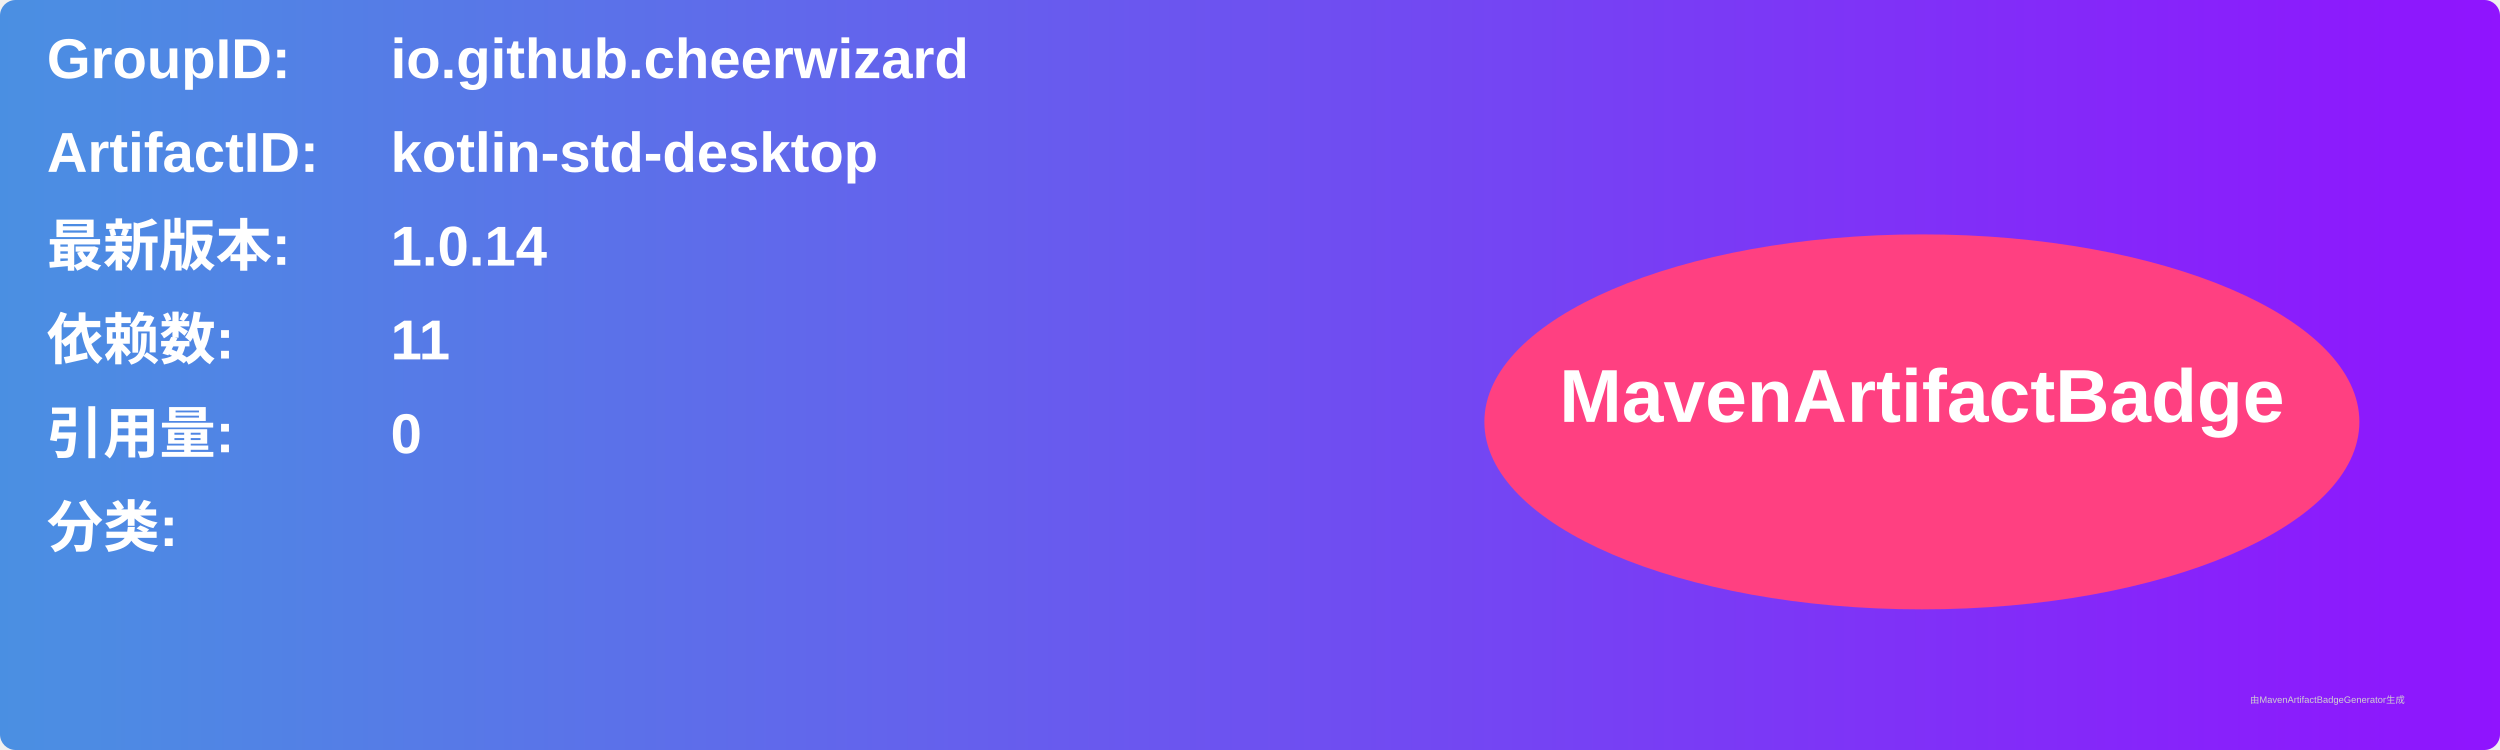
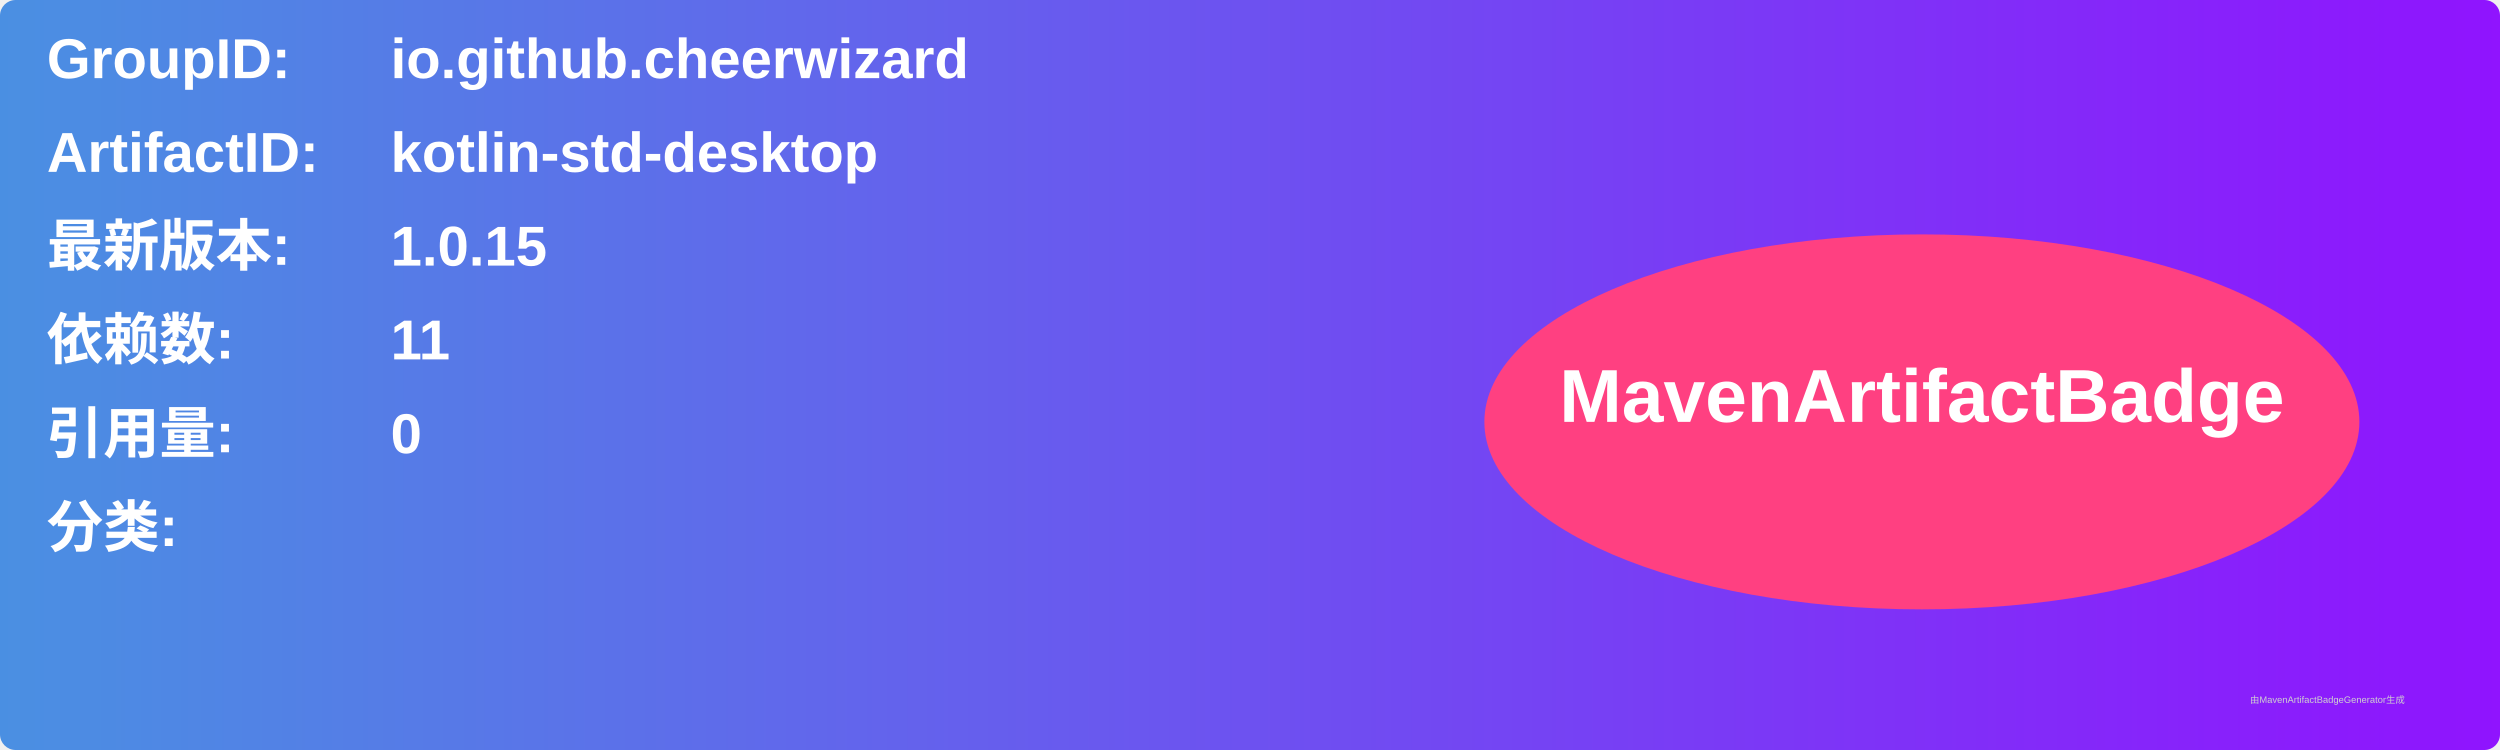
<svg xmlns="http://www.w3.org/2000/svg" width="800" height="240" viewBox="0 0 800 240">
  <linearGradient id="grad" x1="0%" y1="0%" x2="100%" y2="0%">
    <stop offset="0%" stop-color="#4a90e2" />
    <stop offset="100%" stop-color="#9013fe" />
  </linearGradient>
  <rect width="100%" height="100%" rx="5" ry="5" fill="url(#grad)" />
  <g transform="translate(15, 15)">
    <text x="0" y="10" font-family="Arial" font-size="18" fill="white" font-weight="bold" width="260">GroupID:</text>
    <text x="110" y="10" font-family="Arial" font-size="18" fill="white" font-weight="bold" width="460">io.github.cheerwizard</text>
    <text x="0" y="40" font-family="Arial" font-size="18" fill="white" font-weight="bold" width="260">ArtifactID:</text>
    <text x="110" y="40" font-family="Arial" font-size="18" fill="white" font-weight="bold" width="460">kotlin-std-desktop</text>
    <text x="0" y="70" font-family="Arial" font-size="18" fill="white" font-weight="bold">最新版本:</text>
    <text x="110" y="70" font-family="Arial" font-size="18" fill="white" font-weight="bold">
-       <tspan font-weight="bold">1.0.14</tspan>
+       <tspan font-weight="bold">1.0.15</tspan>
    </text>
    <text x="0" y="100" font-family="Arial" font-size="18" fill="white" font-weight="bold">依赖数: </text>
    <text x="110" y="100" font-family="Arial" font-size="18" fill="white">
      <tspan font-weight="bold">11</tspan>
    </text>
    <text x="0" y="130" font-family="Arial" font-size="18" fill="white" font-weight="bold">引用量: </text>
    <text x="110" y="130" font-family="Arial" font-size="18" fill="white">
      <tspan font-weight="bold">0</tspan>
    </text>
    <text x="0" y="160" font-family="Arial" font-size="18" fill="white" font-weight="bold">分类:</text>
    <text x="10" y="190" font-family="Arial" font-size="10" fill="white">
      <tspan font-weight="bold" />
    </text>
    <ellipse cx="600" cy="120" rx="140" ry="60" fill="#ff4081" />
    <text x="600" y="120" text-anchor="middle" font-family="Arial" font-size="24" fill="white" font-weight="bold">MavenArtifactBadge</text>
  </g>
  <text x="720" y="225" font-family="Arial" font-size="3" fill="#d0d0d0">由MavenArtifactBadgeGenerator生成</text>
</svg>
